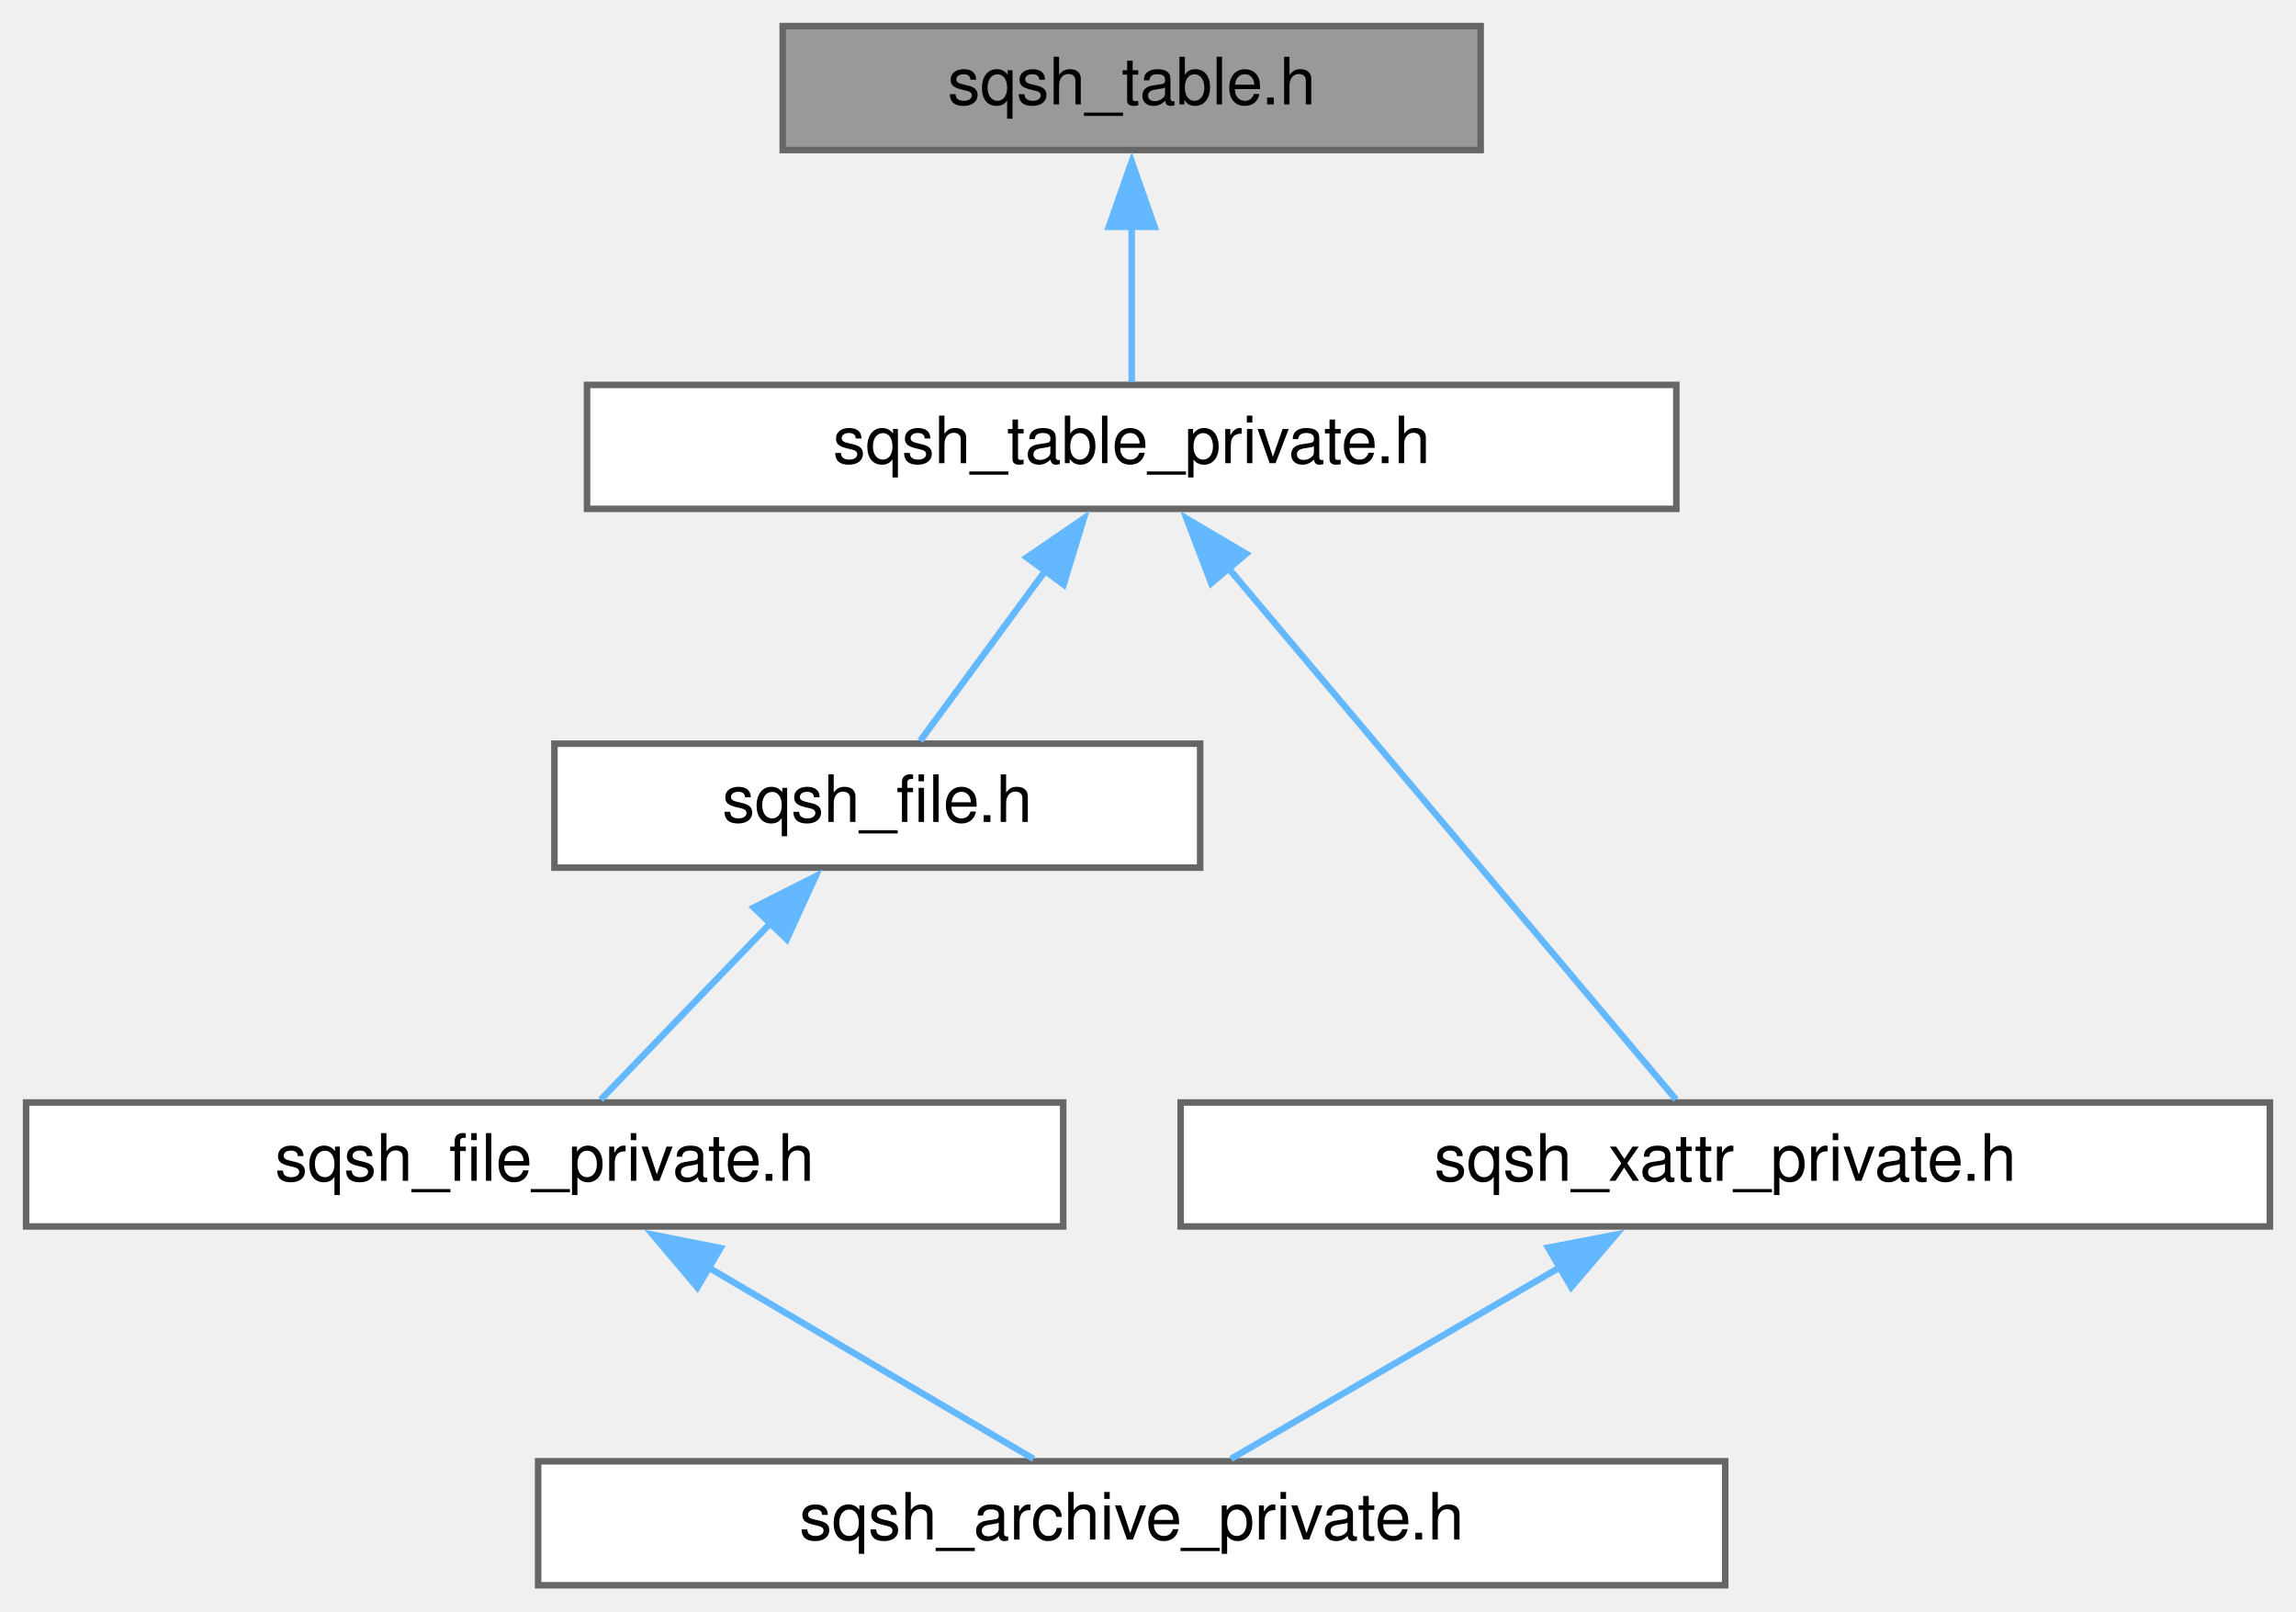
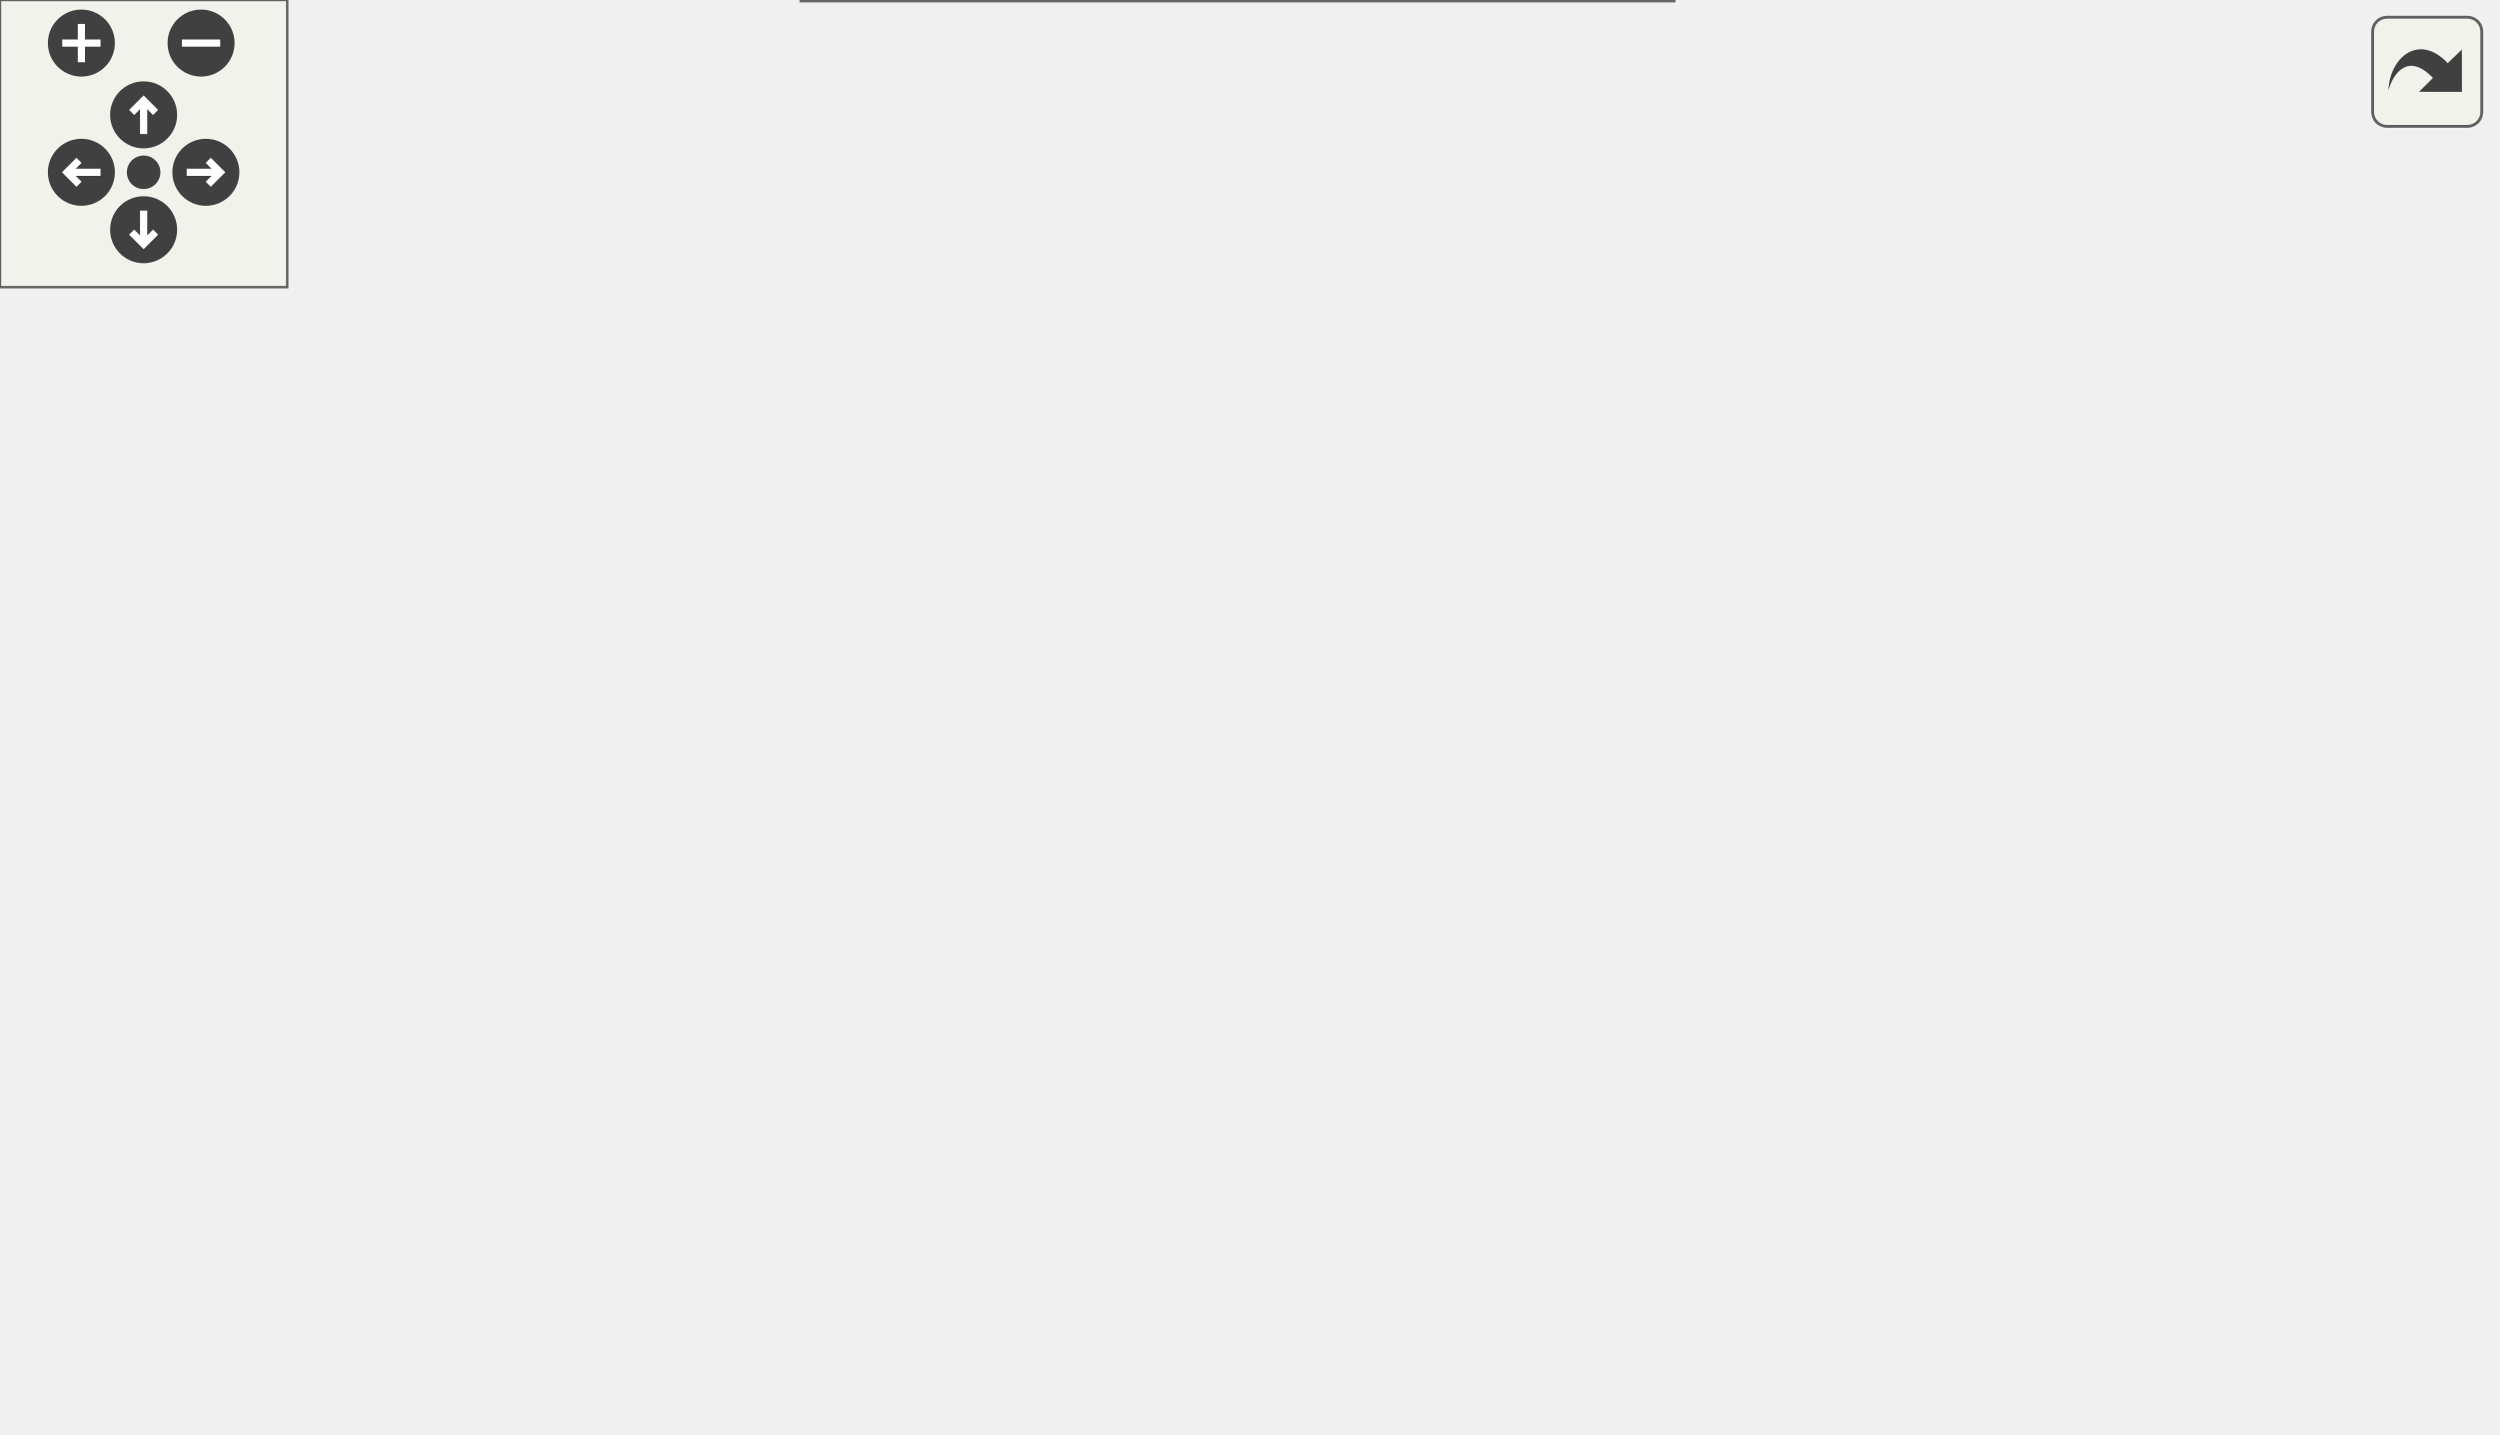
- <svg xmlns="http://www.w3.org/2000/svg" xmlns:xlink="http://www.w3.org/1999/xlink" width="352pt" height="247pt" viewBox="0.00 0.00 352.00 247.00">
-   <g id="graph0" class="graph" transform="scale(1 1) rotate(0) translate(4 243)">
-     <g id="node1" class="node">
-       <g id="a_node1">
-         <a xlink:title=" ">
-           <polygon fill="#999999" stroke="#666666" points="223,-239 116,-239 116,-220 223,-220 223,-239" />
-           <text text-anchor="middle" x="169.5" y="-227" font-family="Helvetica,sans-Serif" font-size="10.00">sqsh_table.h</text>
-         </a>
+ <svg xmlns="http://www.w3.org/2000/svg" xmlns:xlink="http://www.w3.org/1999/xlink" id="main" version="1.1" xml:space="preserve">
+   <style type="text/css">
+ .edge:hover path { stroke: red; }
+ .edge:hover polygon { stroke: red; fill: red; }
+ </style>
+   <defs>
+     <circle id="rim" cx="0" cy="0" r="7" />
+     <circle id="rim2" cx="0" cy="0" r="3.5" />
+     <g id="zoomPlus">
+       <use xlink:href="#rim" fill="#404040">
+         <set attributeName="fill" to="#808080" begin="zoomplus.mouseover" end="zoomplus.mouseout" />
+       </use>
+       <path d="M-4,0h8M0,-4v8" fill="none" stroke="white" stroke-width="1.5" pointer-events="none" />
+     </g>
+     <g id="zoomMin">
+       <use xlink:href="#rim" fill="#404040">
+         <set attributeName="fill" to="#808080" begin="zoomminus.mouseover" end="zoomminus.mouseout" />
+       </use>
+       <path d="M-4,0h8" fill="none" stroke="white" stroke-width="1.5" pointer-events="none" />
+     </g>
+     <g id="dirArrow">
+       <path fill="none" stroke="white" stroke-width="1.5" d="M0,-3.0v7 M-2.5,-0.5L0,-3.0L2.5,-0.5" />
+     </g>
+     <g id="resetDef">
+       <use xlink:href="#rim2" fill="#404040">
+         <set attributeName="fill" to="#808080" begin="reset.mouseover" end="reset.mouseout" />
+       </use>
+     </g>
+   </defs>
+   <svg id="graph" class="graph">
+     <g id="viewport">
+       <g id="node1" class="node">
+         <g id="a_node1">
+           <a xlink:title=" ">
+             <polygon fill="#999999" stroke="#666666" points="310,-239 203,-239 203,-220 310,-220 310,-239" />
+             <text text-anchor="middle" x="256.5" y="-227" font-family="Helvetica,sans-Serif" font-size="10.00">sqsh_table.h</text>
+           </a>
+         </g>
+       </g>
+       <g id="node2" class="node">
+         <g id="a_node2">
+           <a xlink:href="sqsh__table__private_8h.html" target="_top" xlink:title=" ">
+             <polygon fill="white" stroke="#666666" points="340,-184 173,-184 173,-165 340,-165 340,-184" />
+             <text text-anchor="middle" x="256.5" y="-172" font-family="Helvetica,sans-Serif" font-size="10.00">sqsh_table_private.h</text>
+           </a>
+         </g>
+       </g>
+       <g id="edge1" class="edge">
+         <path fill="none" stroke="#63b8ff" d="M256.5,-208.35C256.5,-200.1 256.5,-190.97 256.5,-184.44" />
+         <polygon fill="#63b8ff" stroke="#63b8ff" points="253,-208.23 256.5,-218.23 260,-208.23 253,-208.23" />
+       </g>
+       <g id="node3" class="node">
+         <g id="a_node3">
+           <a xlink:href="sqsh__file_8h.html" target="_top" xlink:title=" ">
+             <polygon fill="white" stroke="#666666" points="159,-129 60,-129 60,-110 159,-110 159,-129" />
+             <text text-anchor="middle" x="109.5" y="-117" font-family="Helvetica,sans-Serif" font-size="10.00">sqsh_file.h</text>
+           </a>
+         </g>
+       </g>
+       <g id="edge2" class="edge">
+         <path fill="none" stroke="#63b8ff" d="M221.03,-160.71C194.13,-151.01 157.84,-137.93 134.07,-129.36" />
+         <polygon fill="#63b8ff" stroke="#63b8ff" points="219.55,-163.9 230.14,-164 221.92,-157.31 219.55,-163.9" />
+       </g>
+       <g id="node6" class="node">
+         <g id="a_node6">
+           <a xlink:href="sqsh__tree_8h.html" target="_top" xlink:title=" ">
+             <polygon fill="white" stroke="#666666" points="306,-129 207,-129 207,-110 306,-110 306,-129" />
+             <text text-anchor="middle" x="256.5" y="-117" font-family="Helvetica,sans-Serif" font-size="10.00">sqsh_tree.h</text>
+           </a>
+         </g>
+       </g>
+       <g id="edge5" class="edge">
+         <path fill="none" stroke="#63b8ff" d="M256.5,-153.35C256.5,-145.1 256.5,-135.97 256.5,-129.44" />
+         <polygon fill="#63b8ff" stroke="#63b8ff" points="253,-153.23 256.5,-163.23 260,-153.23 253,-153.23" />
+       </g>
+       <g id="node8" class="node">
+         <g id="a_node8">
+           <a xlink:href="sqsh__xattr__private_8h.html" target="_top" xlink:title=" ">
+             <polygon fill="white" stroke="#666666" points="521,-74 354,-74 354,-55 521,-55 521,-74" />
+             <text text-anchor="middle" x="437.5" y="-62" font-family="Helvetica,sans-Serif" font-size="10.00">sqsh_xattr_private.h</text>
+           </a>
+         </g>
+       </g>
+       <g id="edge7" class="edge">
+         <path fill="none" stroke="#63b8ff" d="M281.09,-158.83C319.17,-136.1 391.28,-93.08 422.48,-74.46" />
+         <polygon fill="#63b8ff" stroke="#63b8ff" points="279.41,-155.76 272.61,-163.89 282.99,-161.77 279.41,-155.76" />
+       </g>
+       <g id="node4" class="node">
+         <g id="a_node4">
+           <a xlink:href="sqsh__file__private_8h.html" target="_top" xlink:title=" ">
+             <polygon fill="white" stroke="#666666" points="159,-74 0,-74 0,-55 159,-55 159,-74" />
+             <text text-anchor="middle" x="79.5" y="-62" font-family="Helvetica,sans-Serif" font-size="10.00">sqsh_file_private.h</text>
+           </a>
+         </g>
+       </g>
+       <g id="edge3" class="edge">
+         <path fill="none" stroke="#63b8ff" d="M98.91,-99.79C94.03,-91.18 88.48,-81.36 84.56,-74.44" />
+         <polygon fill="#63b8ff" stroke="#63b8ff" points="95.83,-101.45 103.8,-108.43 101.92,-98 95.83,-101.45" />
+       </g>
+       <g id="node5" class="node">
+         <g id="a_node5">
+           <a xlink:href="sqsh__archive__private_8h.html" target="_top" xlink:title=" ">
+             <polygon fill="white" stroke="#666666" points="349.5,-19 167.5,-19 167.5,0 349.5,0 349.5,-19" />
+             <text text-anchor="middle" x="258.5" y="-7" font-family="Helvetica,sans-Serif" font-size="10.00">sqsh_archive_private.h</text>
+           </a>
+         </g>
+       </g>
+       <g id="edge4" class="edge">
+         <path fill="none" stroke="#63b8ff" d="M120.48,-51.36C153.33,-41.64 198.68,-28.21 228.29,-19.45" />
+         <polygon fill="#63b8ff" stroke="#63b8ff" points="119.91,-47.88 111.32,-54.08 121.9,-54.6 119.91,-47.88" />
+       </g>
+       <g id="node7" class="node">
+         <g id="a_node7">
+           <a xlink:href="sqsh__tree__private_8h.html" target="_top" xlink:title=" ">
+             <polygon fill="white" stroke="#666666" points="336,-74 177,-74 177,-55 336,-55 336,-74" />
+             <text text-anchor="middle" x="256.5" y="-62" font-family="Helvetica,sans-Serif" font-size="10.00">sqsh_tree_private.h</text>
+           </a>
+         </g>
+       </g>
+       <g id="edge6" class="edge">
+         <path fill="none" stroke="#63b8ff" d="M256.5,-98.35C256.5,-90.1 256.5,-80.97 256.5,-74.44" />
+         <polygon fill="#63b8ff" stroke="#63b8ff" points="253,-98.23 256.5,-108.23 260,-98.23 253,-98.23" />
+       </g>
+       <g id="edge8" class="edge">
+         <path fill="none" stroke="#63b8ff" d="M396.52,-51.36C363.67,-41.64 318.32,-28.21 288.71,-19.45" />
+         <polygon fill="#63b8ff" stroke="#63b8ff" points="395.1,-54.6 405.68,-54.08 397.09,-47.88 395.1,-54.6" />
      </g>
    </g>
-     <g id="node2" class="node">
-       <g id="a_node2">
-         <a xlink:href="sqsh__table__private_8h.html" target="_top" xlink:title=" ">
-           <polygon fill="white" stroke="#666666" points="253,-184 86,-184 86,-165 253,-165 253,-184" />
-           <text text-anchor="middle" x="169.5" y="-172" font-family="Helvetica,sans-Serif" font-size="10.00">sqsh_table_private.h</text>
-         </a>
-       </g>
+   </svg>
+   <g id="navigator" transform="translate(0 0)" fill="#404254">
+     <rect fill="#f2f5e9" fill-opacity="0.5" stroke="#606060" stroke-width=".5" x="0" y="0" width="60" height="60" />
+     <use id="zoomplus" xlink:href="#zoomPlus" x="17" y="9" />
+     <use id="zoomminus" xlink:href="#zoomMin" x="42" y="9" />
+     <use id="reset" xlink:href="#resetDef" x="30" y="36" />
+     <g id="arrowUp" xlink:href="#dirArrow" transform="translate(30 24)">
+       <use xlink:href="#rim" fill="#404040">
+         <set attributeName="fill" to="#808080" begin="arrowUp.mouseover" end="arrowUp.mouseout" />
+       </use>
+       <path fill="none" stroke="white" stroke-width="1.5" d="M0,-3.0v7 M-2.5,-0.5L0,-3.0L2.5,-0.5" />
    </g>
-     <g id="edge1" class="edge">
-       <path fill="none" stroke="#63b8ff" d="M169.5,-208.35C169.5,-200.1 169.5,-190.97 169.5,-184.44" />
-       <polygon fill="#63b8ff" stroke="#63b8ff" points="166,-208.23 169.5,-218.23 173,-208.23 166,-208.23" />
+     <g id="arrowRight" xlink:href="#dirArrow" transform="rotate(90) translate(36 -43)">
+       <use xlink:href="#rim" fill="#404040">
+         <set attributeName="fill" to="#808080" begin="arrowRight.mouseover" end="arrowRight.mouseout" />
+       </use>
+       <path fill="none" stroke="white" stroke-width="1.5" d="M0,-3.0v7 M-2.5,-0.5L0,-3.0L2.5,-0.5" />
    </g>
-     <g id="node3" class="node">
-       <g id="a_node3">
-         <a xlink:href="sqsh__file_8h.html" target="_top" xlink:title=" ">
-           <polygon fill="white" stroke="#666666" points="180,-129 81,-129 81,-110 180,-110 180,-129" />
-           <text text-anchor="middle" x="130.5" y="-117" font-family="Helvetica,sans-Serif" font-size="10.00">sqsh_file.h</text>
-         </a>
-       </g>
+     <g id="arrowDown" xlink:href="#dirArrow" transform="rotate(180) translate(-30 -48)">
+       <use xlink:href="#rim" fill="#404040">
+         <set attributeName="fill" to="#808080" begin="arrowDown.mouseover" end="arrowDown.mouseout" />
+       </use>
+       <path fill="none" stroke="white" stroke-width="1.5" d="M0,-3.0v7 M-2.5,-0.5L0,-3.0L2.5,-0.5" />
    </g>
-     <g id="edge2" class="edge">
-       <path fill="none" stroke="#63b8ff" d="M156.36,-155.65C149.88,-146.84 142.34,-136.59 137.08,-129.44" />
-       <polygon fill="#63b8ff" stroke="#63b8ff" points="153.42,-157.55 162.16,-163.53 159.06,-153.4 153.42,-157.55" />
-     </g>
-     <g id="node6" class="node">
-       <g id="a_node6">
-         <a xlink:href="sqsh__xattr__private_8h.html" target="_top" xlink:title=" ">
-           <polygon fill="white" stroke="#666666" points="344,-74 177,-74 177,-55 344,-55 344,-74" />
-           <text text-anchor="middle" x="260.5" y="-62" font-family="Helvetica,sans-Serif" font-size="10.00">sqsh_xattr_private.h</text>
-         </a>
-       </g>
-     </g>
-     <g id="edge5" class="edge">
-       <path fill="none" stroke="#63b8ff" d="M184.15,-156.12C203.77,-132.83 237.87,-92.36 252.95,-74.46" />
-       <polygon fill="#63b8ff" stroke="#63b8ff" points="181.69,-153.6 177.92,-163.5 187.04,-158.11 181.69,-153.6" />
-     </g>
-     <g id="node4" class="node">
-       <g id="a_node4">
-         <a xlink:href="sqsh__file__private_8h.html" target="_top" xlink:title=" ">
-           <polygon fill="white" stroke="#666666" points="159,-74 0,-74 0,-55 159,-55 159,-74" />
-           <text text-anchor="middle" x="79.5" y="-62" font-family="Helvetica,sans-Serif" font-size="10.00">sqsh_file_private.h</text>
-         </a>
-       </g>
-     </g>
-     <g id="edge3" class="edge">
-       <path fill="none" stroke="#63b8ff" d="M114.14,-101.5C105.48,-92.5 95.2,-81.82 88.1,-74.44" />
-       <polygon fill="#63b8ff" stroke="#63b8ff" points="111.57,-103.88 121.03,-108.66 116.62,-99.02 111.57,-103.88" />
-     </g>
-     <g id="node5" class="node">
-       <g id="a_node5">
-         <a xlink:href="sqsh__archive__private_8h.html" target="_top" xlink:title=" ">
-           <polygon fill="white" stroke="#666666" points="260.5,-19 78.5,-19 78.5,0 260.5,0 260.5,-19" />
-           <text text-anchor="middle" x="169.5" y="-7" font-family="Helvetica,sans-Serif" font-size="10.00">sqsh_archive_private.h</text>
-         </a>
-       </g>
-     </g>
-     <g id="edge4" class="edge">
-       <path fill="none" stroke="#63b8ff" d="M104.58,-48.73C120.61,-39.29 140.87,-27.36 154.46,-19.36" />
-       <polygon fill="#63b8ff" stroke="#63b8ff" points="102.91,-45.65 96.07,-53.74 106.46,-51.68 102.91,-45.65" />
-     </g>
-     <g id="edge6" class="edge">
-       <path fill="none" stroke="#63b8ff" d="M235.14,-48.73C218.93,-39.29 198.44,-27.36 184.71,-19.36" />
-       <polygon fill="#63b8ff" stroke="#63b8ff" points="233.35,-51.74 243.76,-53.75 236.88,-45.69 233.35,-51.74" />
+     <g id="arrowLeft" xlink:href="#dirArrow" transform="rotate(270) translate(-36 17)">
+       <use xlink:href="#rim" fill="#404040">
+         <set attributeName="fill" to="#808080" begin="arrowLeft.mouseover" end="arrowLeft.mouseout" />
+       </use>
+       <path fill="none" stroke="white" stroke-width="1.5" d="M0,-3.0v7 M-2.5,-0.5L0,-3.0L2.5,-0.5" />
    </g>
  </g>
+   <svg viewBox="0 0 15 15" width="100%" height="30px" preserveAspectRatio="xMaxYMin meet">
+     <g id="arrow_out" transform="scale(0.3 0.3)">
+       <a xlink:href="sqsh__table_8h__dep__incl_org.svg" target="_base">
+         <rect id="button" ry="5" rx="5" y="6" x="6" height="38" width="38" fill="#f2f5e9" fill-opacity="0.5" stroke="#606060" stroke-width="1.0" />
+         <path id="arrow" d="M 11.5,31.437 C 11.94,20.098 22.043,11.323 32.159,21.979 L 37.069,17.246 C 37.069,17.246 37.088,32 37.088,32 L 22.16,31.978 C 22.16,31.978 26.998,27.14 26.998,27.14 C 18.529,18.264 13.292,25.23 11.5,31.437 z" style="fill:#404040;" />
+       </a>
+     </g>
+   </svg>
</svg>
